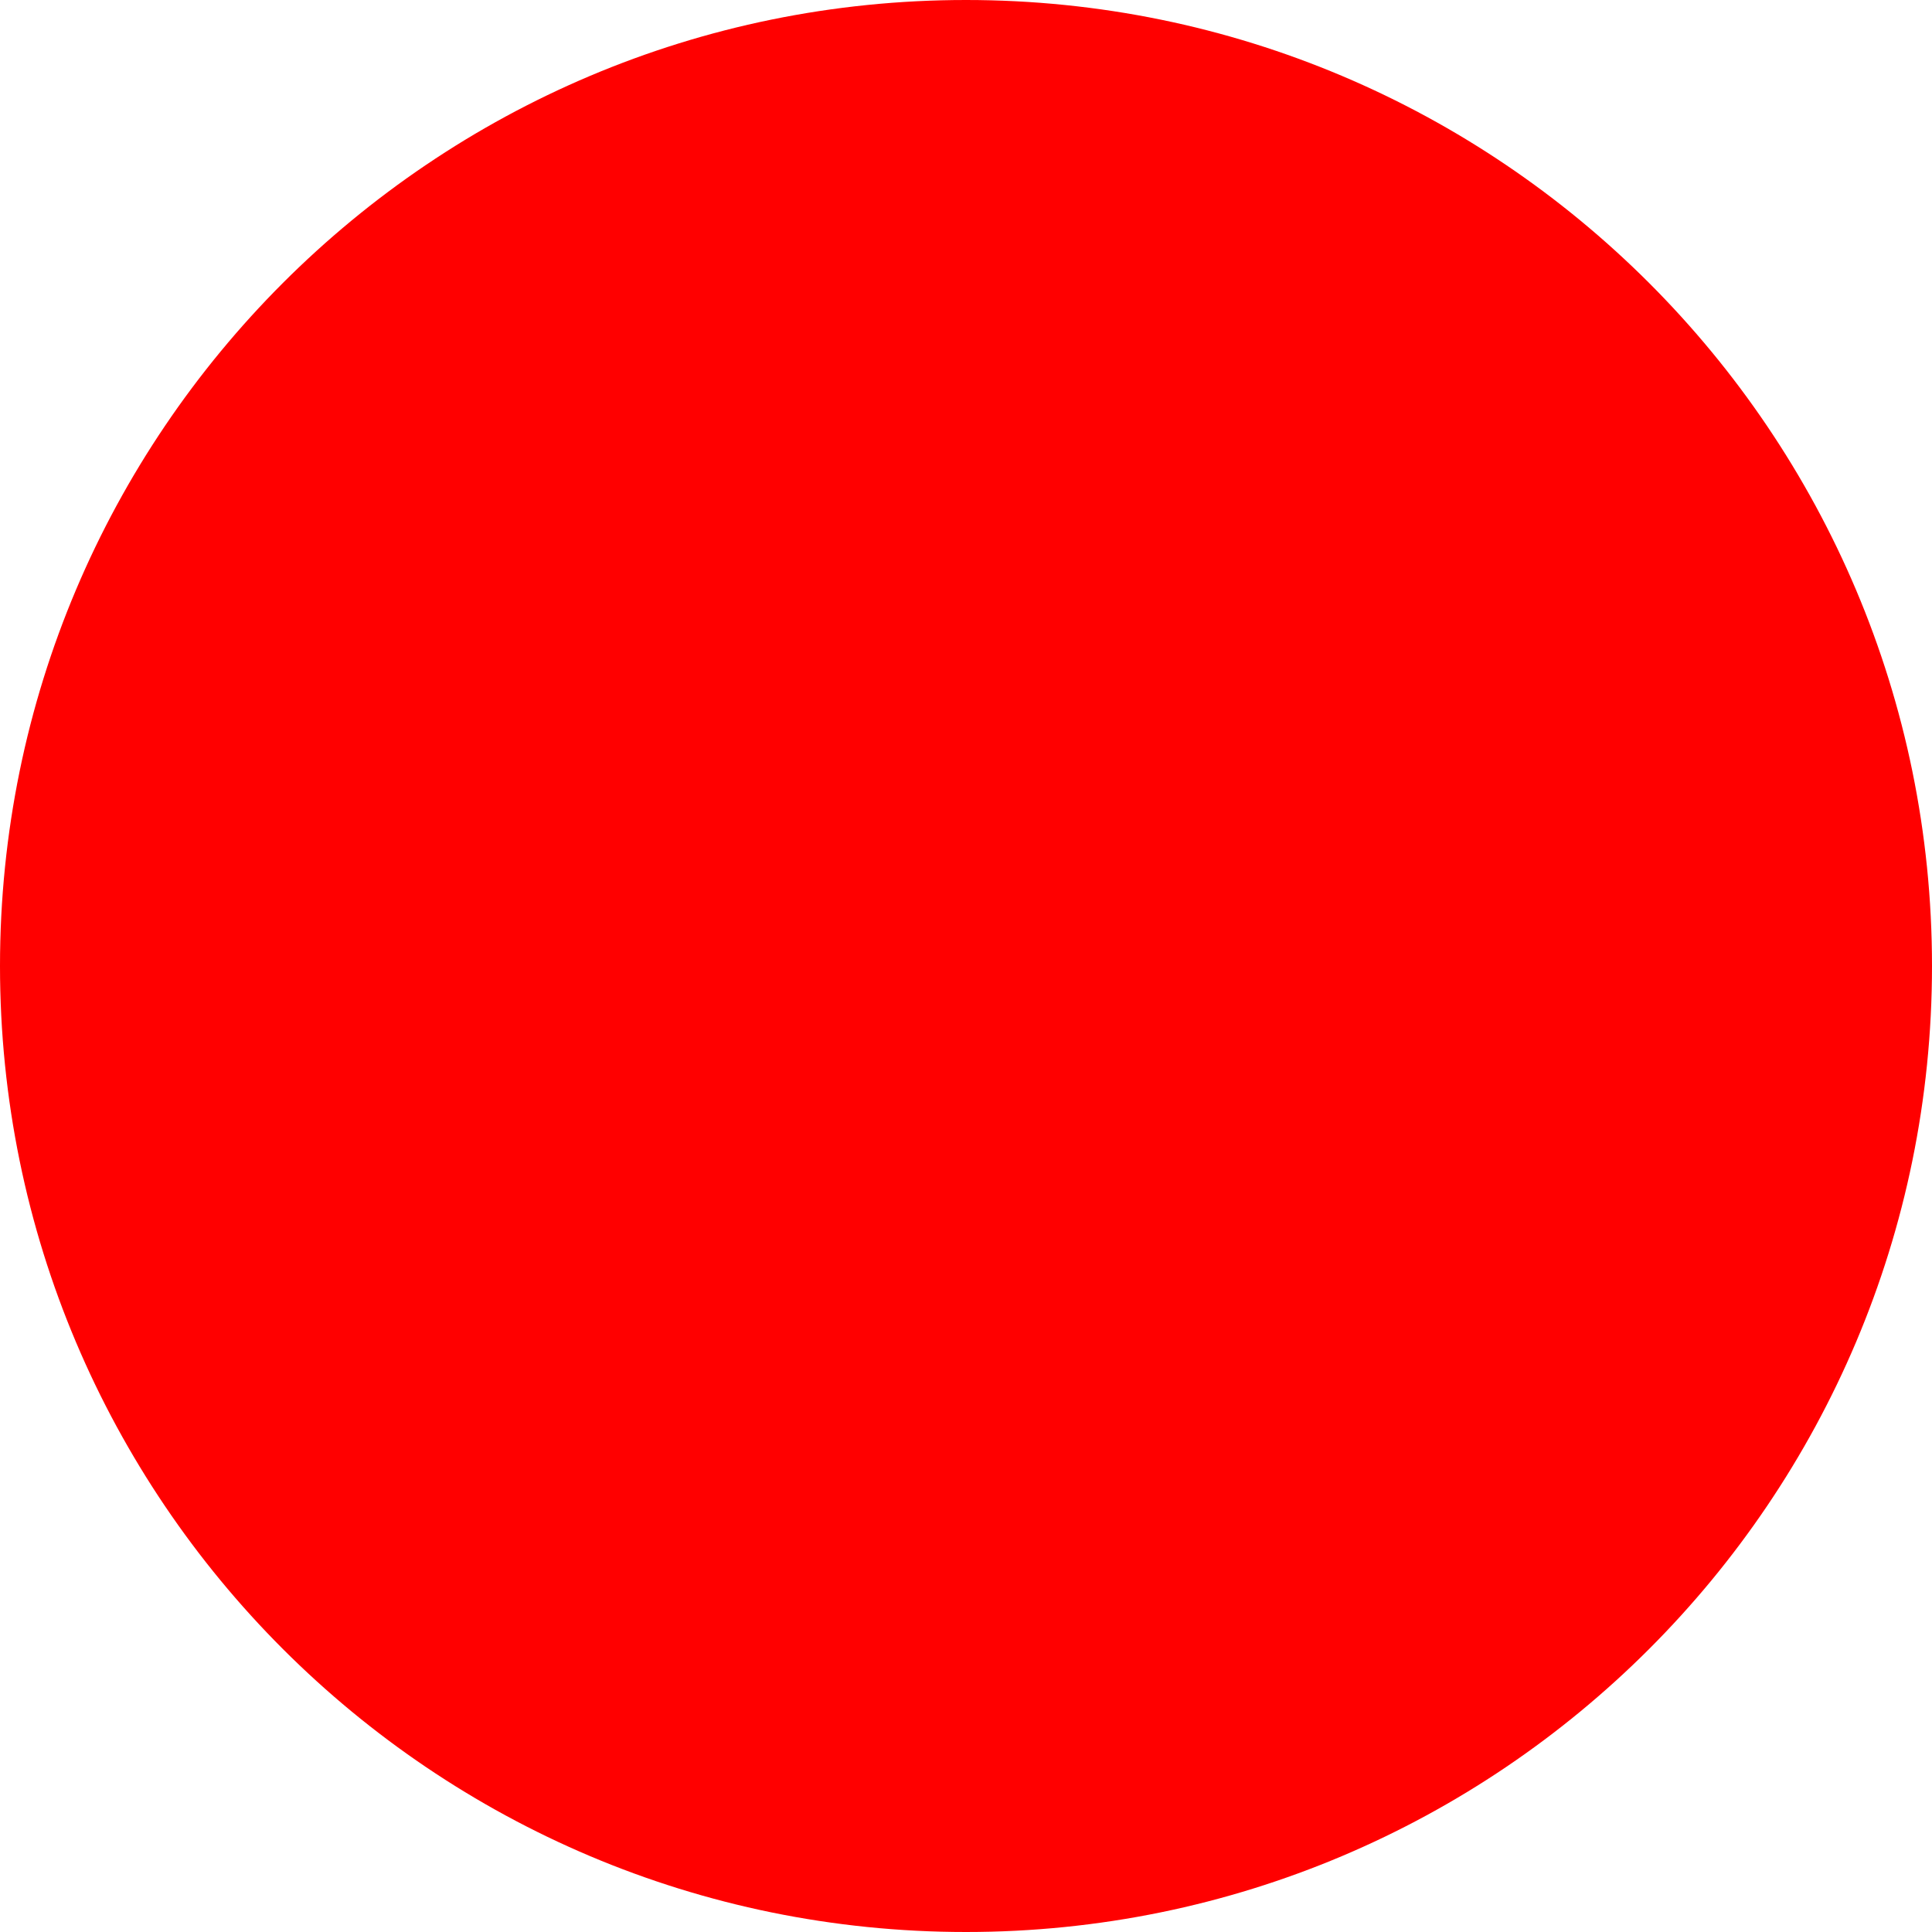
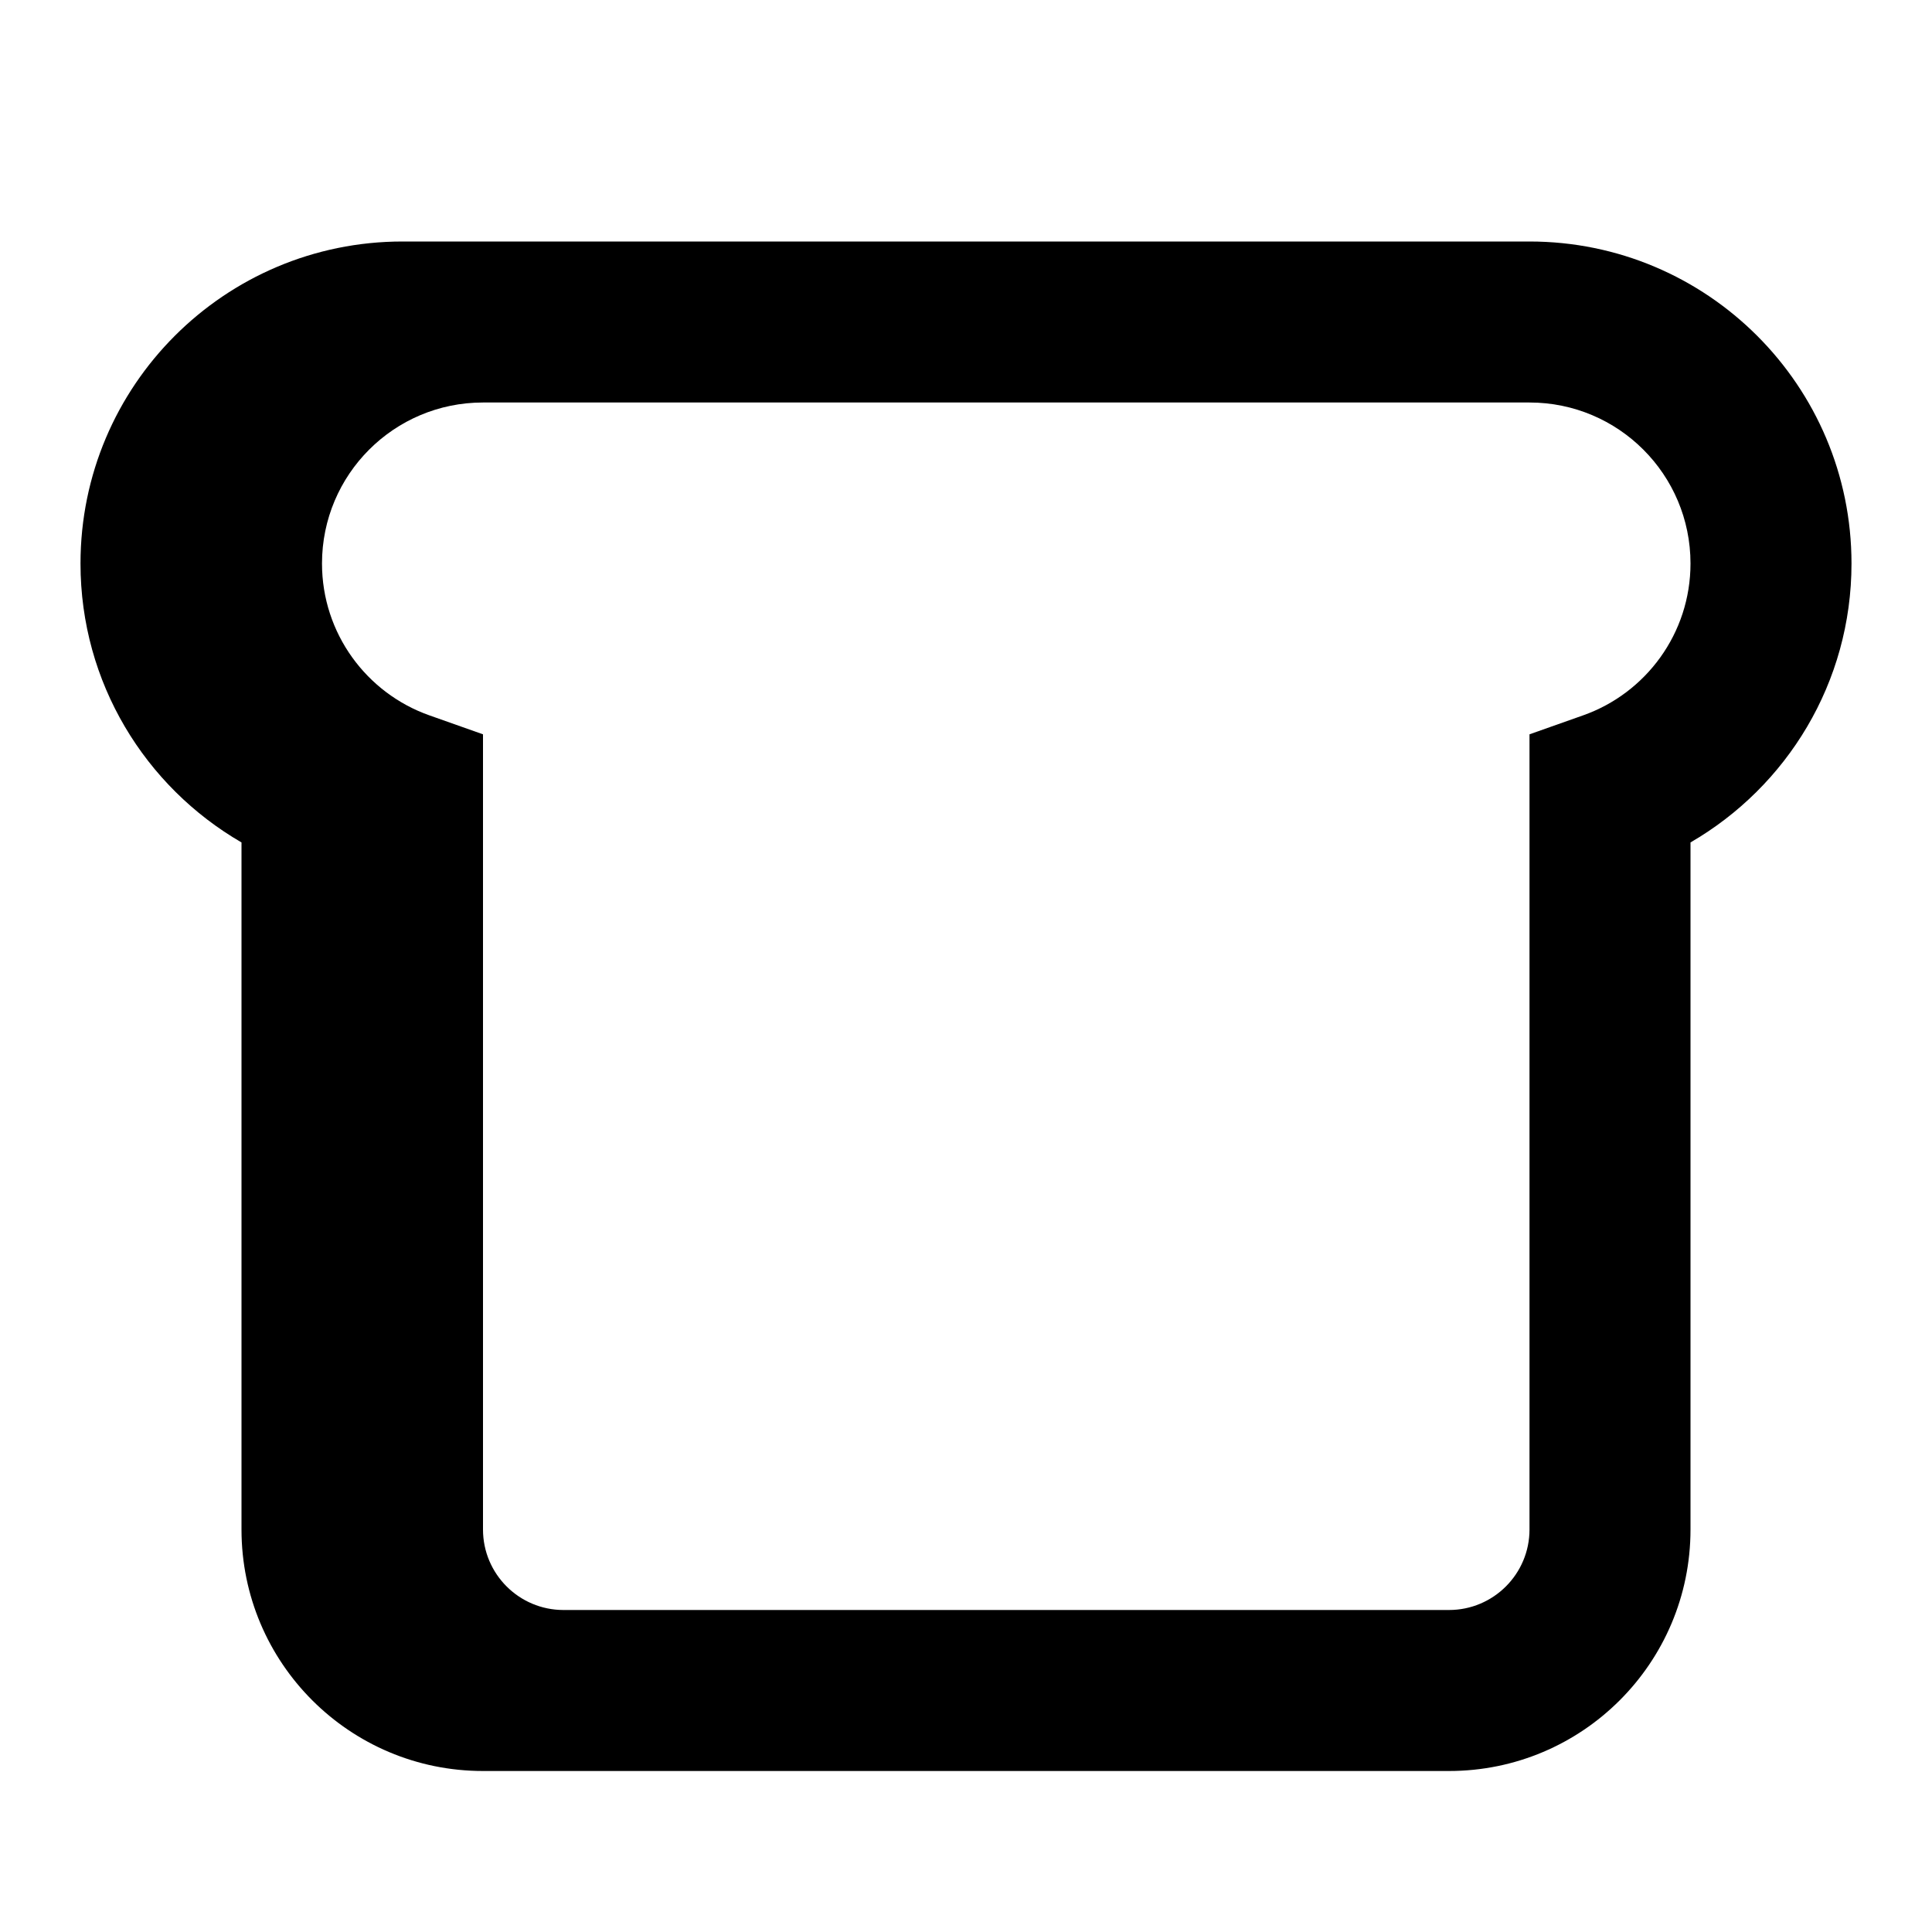
- <svg xmlns="http://www.w3.org/2000/svg" width="512" height="512">
-   <circle cx="256" cy="256" r="256" fill="red" />
+ <svg xmlns="http://www.w3.org/2000/svg" viewBox="0 0 24 24" fill="currentColor">
+   <path d="M5 3C2.791 3 1 4.791 1 7C1 8.482 1.805 9.773 3 10.465V19C3 20.657 4.343 22 6 22H18C19.657 22 21 20.657 21 19V10.465C22.195 9.773 23 8.482 23 7C23 4.791 21.209 3 19 3H5ZM7 20C6.448 20 6 19.552 6 19V9.122L5.333 8.886C4.555 8.611 4 7.869 4 7C4 5.895 4.895 5 6 5H19C20.105 5 21 5.895 21 7C21 7.869 20.445 8.611 19.667 8.886L19 9.122V19C19 19.552 18.552 20 18 20H7Z" />
</svg>
